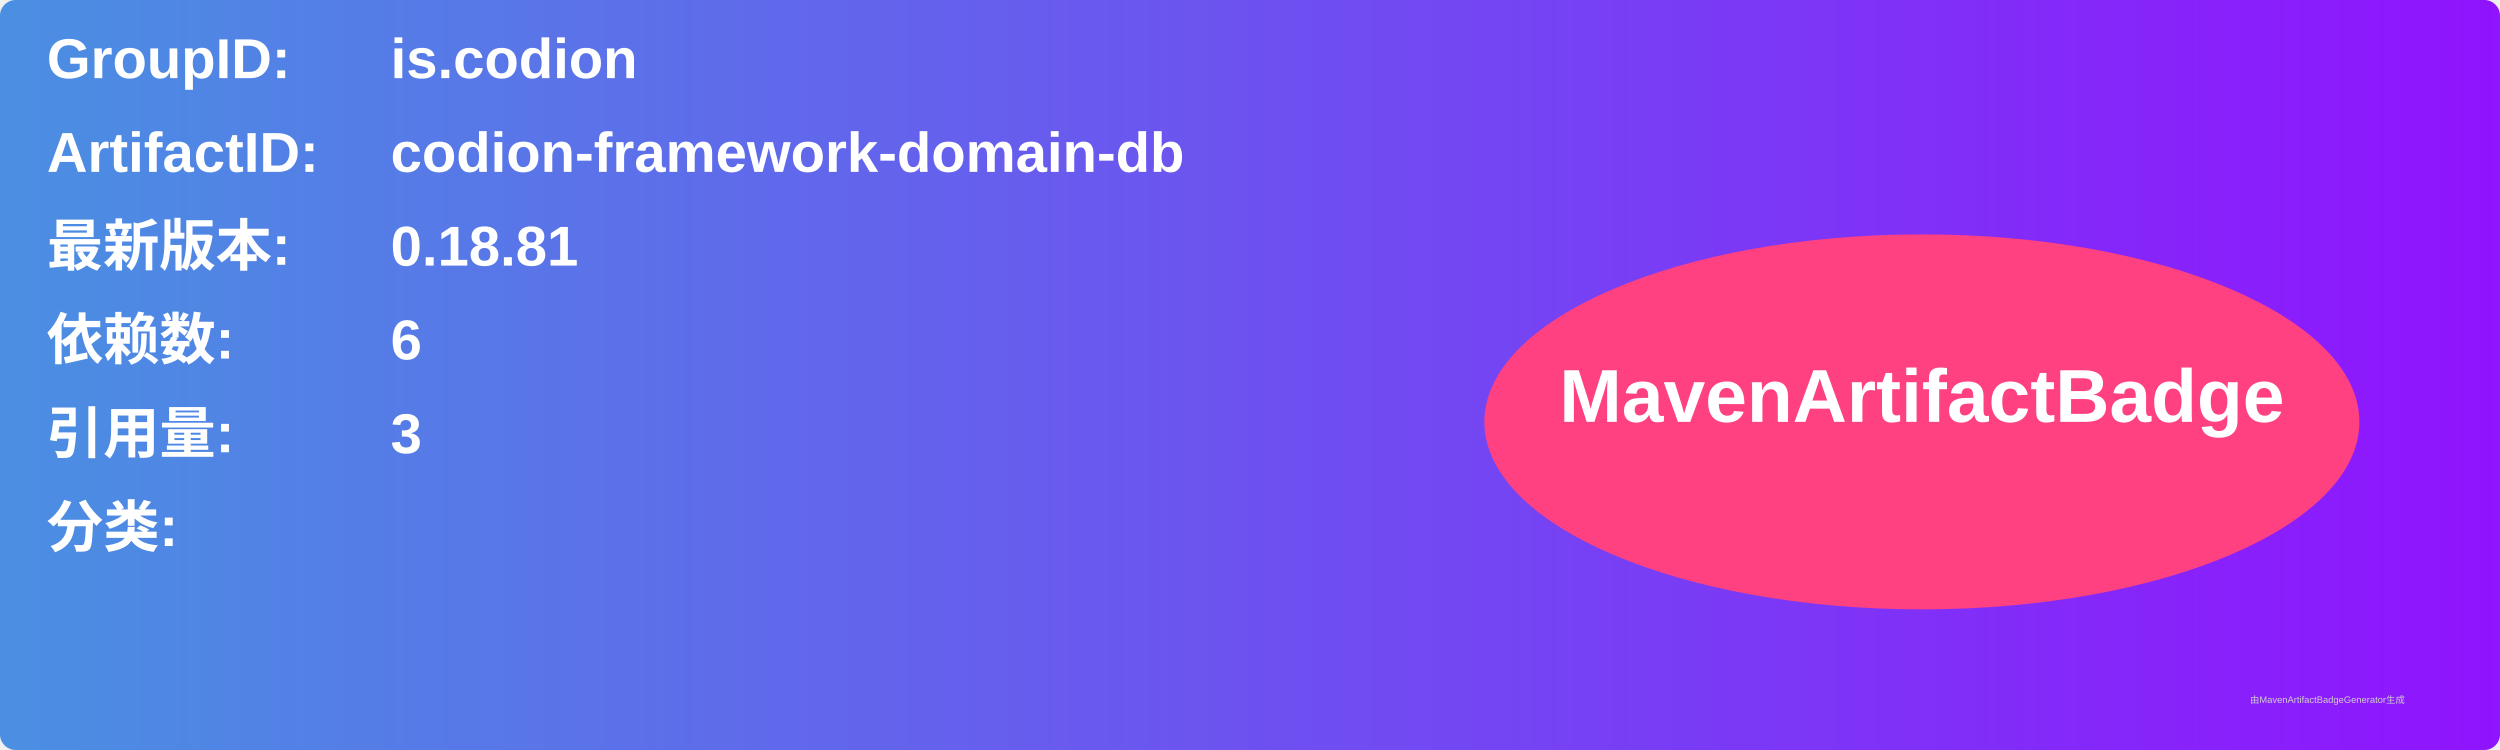
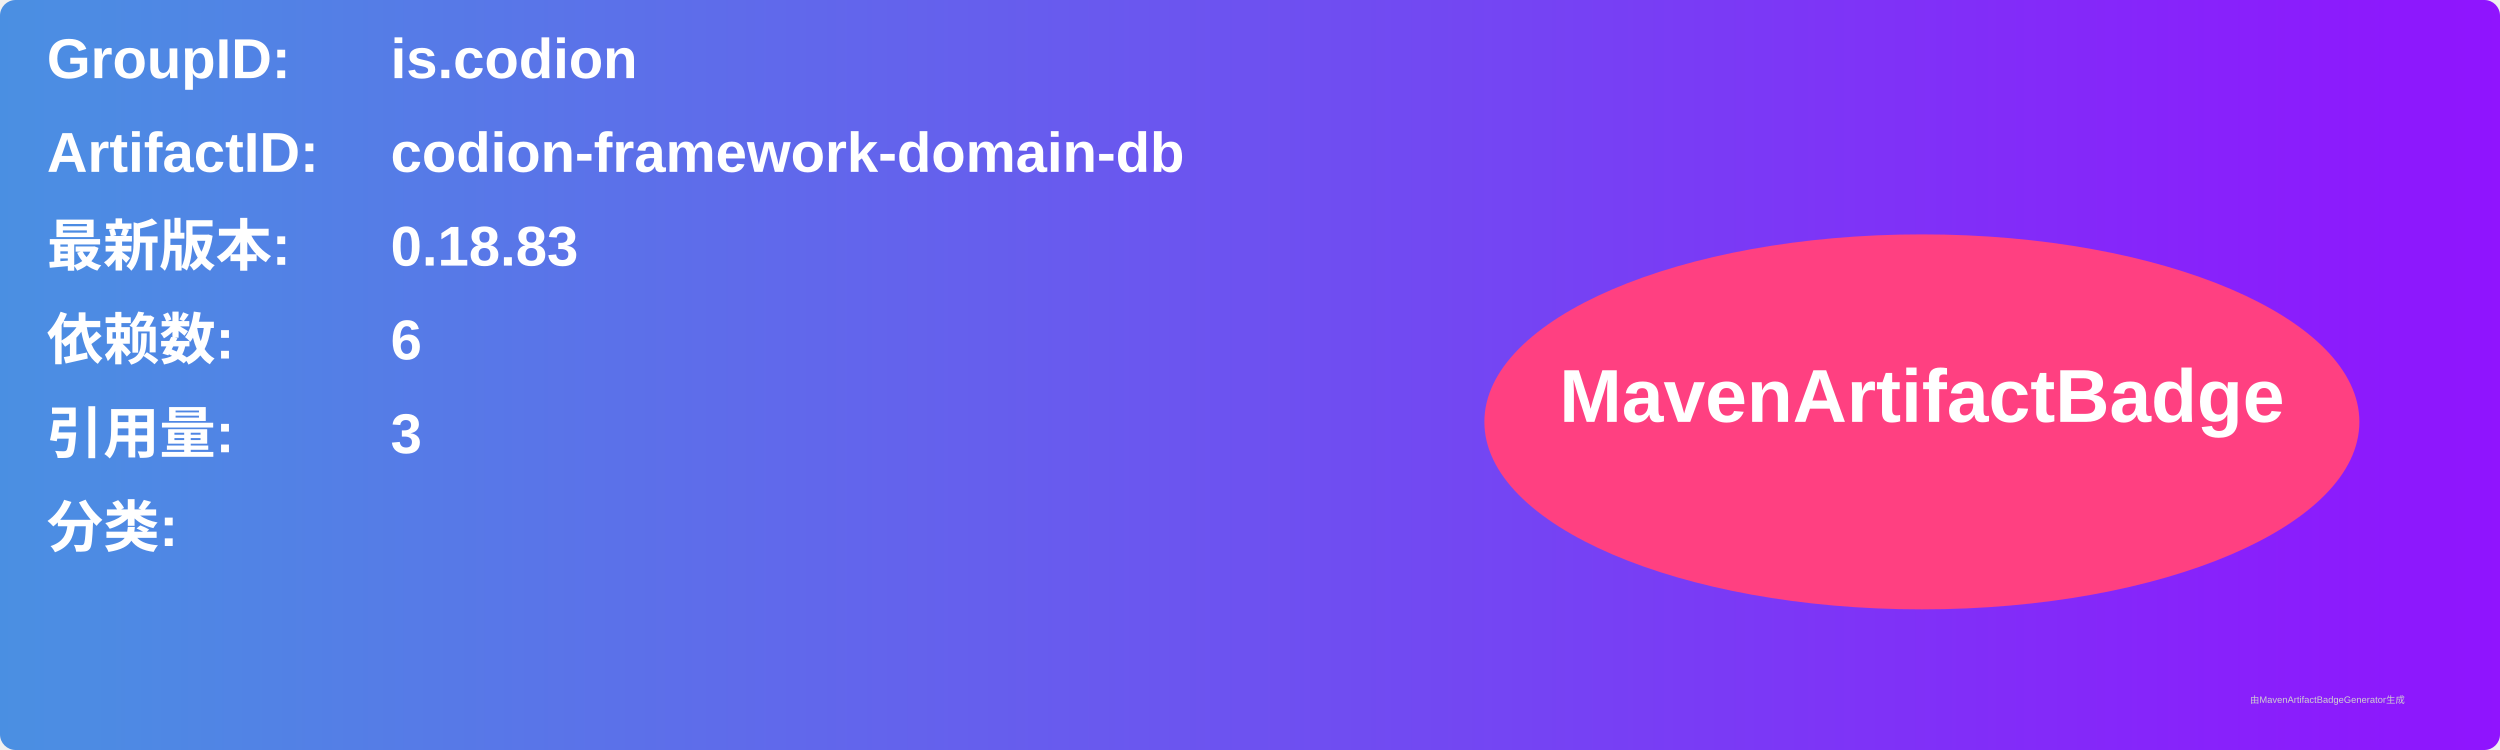
<svg xmlns="http://www.w3.org/2000/svg" width="800" height="240" viewBox="0 0 800 240">
  <linearGradient id="grad" x1="0%" y1="0%" x2="100%" y2="0%">
    <stop offset="0%" stop-color="#4a90e2" />
    <stop offset="100%" stop-color="#9013fe" />
  </linearGradient>
  <rect width="100%" height="100%" rx="5" ry="5" fill="url(#grad)" />
  <g transform="translate(15, 15)">
    <text x="0" y="10" font-family="Arial" font-size="18" fill="white" font-weight="bold" width="260">GroupID:</text>
    <text x="110" y="10" font-family="Arial" font-size="18" fill="white" font-weight="bold" width="460">is.codion</text>
    <text x="0" y="40" font-family="Arial" font-size="18" fill="white" font-weight="bold" width="260">ArtifactID:</text>
    <text x="110" y="40" font-family="Arial" font-size="18" fill="white" font-weight="bold" width="460">codion-framework-domain-db</text>
    <text x="0" y="70" font-family="Arial" font-size="18" fill="white" font-weight="bold">最新版本:</text>
    <text x="110" y="70" font-family="Arial" font-size="18" fill="white" font-weight="bold">
-       <tspan font-weight="bold">0.18.81</tspan>
+       <tspan font-weight="bold">0.18.83</tspan>
    </text>
    <text x="0" y="100" font-family="Arial" font-size="18" fill="white" font-weight="bold">依赖数: </text>
    <text x="110" y="100" font-family="Arial" font-size="18" fill="white">
      <tspan font-weight="bold">6</tspan>
    </text>
    <text x="0" y="130" font-family="Arial" font-size="18" fill="white" font-weight="bold">引用量: </text>
    <text x="110" y="130" font-family="Arial" font-size="18" fill="white">
      <tspan font-weight="bold">3</tspan>
    </text>
    <text x="0" y="160" font-family="Arial" font-size="18" fill="white" font-weight="bold">分类:</text>
    <text x="10" y="190" font-family="Arial" font-size="10" fill="white">
      <tspan font-weight="bold" />
    </text>
    <ellipse cx="600" cy="120" rx="140" ry="60" fill="#ff4081" />
    <text x="600" y="120" text-anchor="middle" font-family="Arial" font-size="24" fill="white" font-weight="bold">MavenArtifactBadge</text>
  </g>
  <text x="720" y="225" font-family="Arial" font-size="3" fill="#d0d0d0">由MavenArtifactBadgeGenerator生成</text>
</svg>
